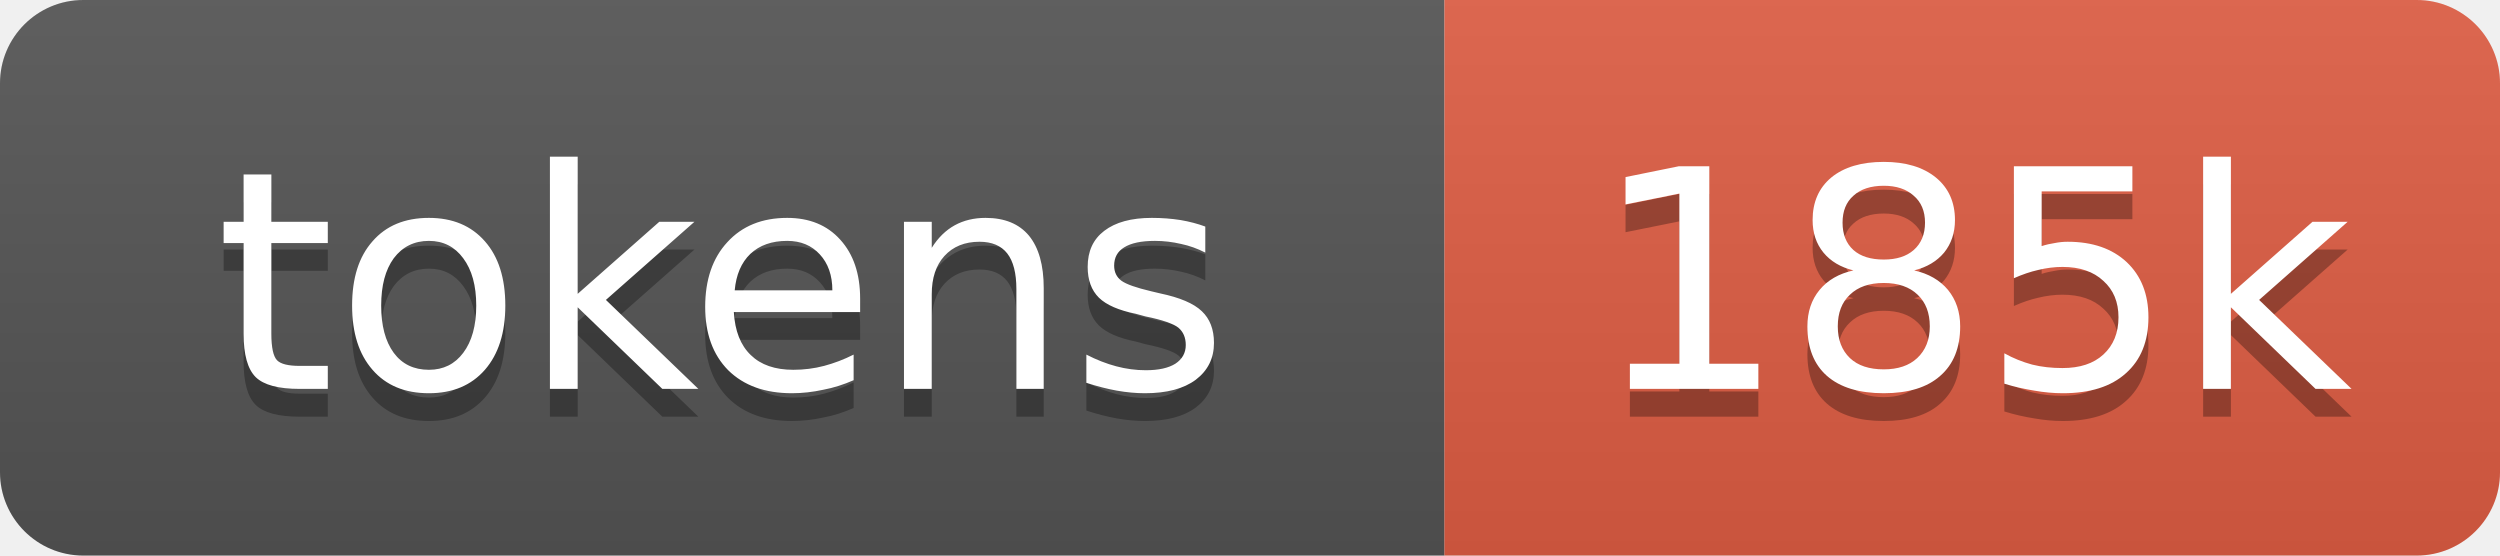
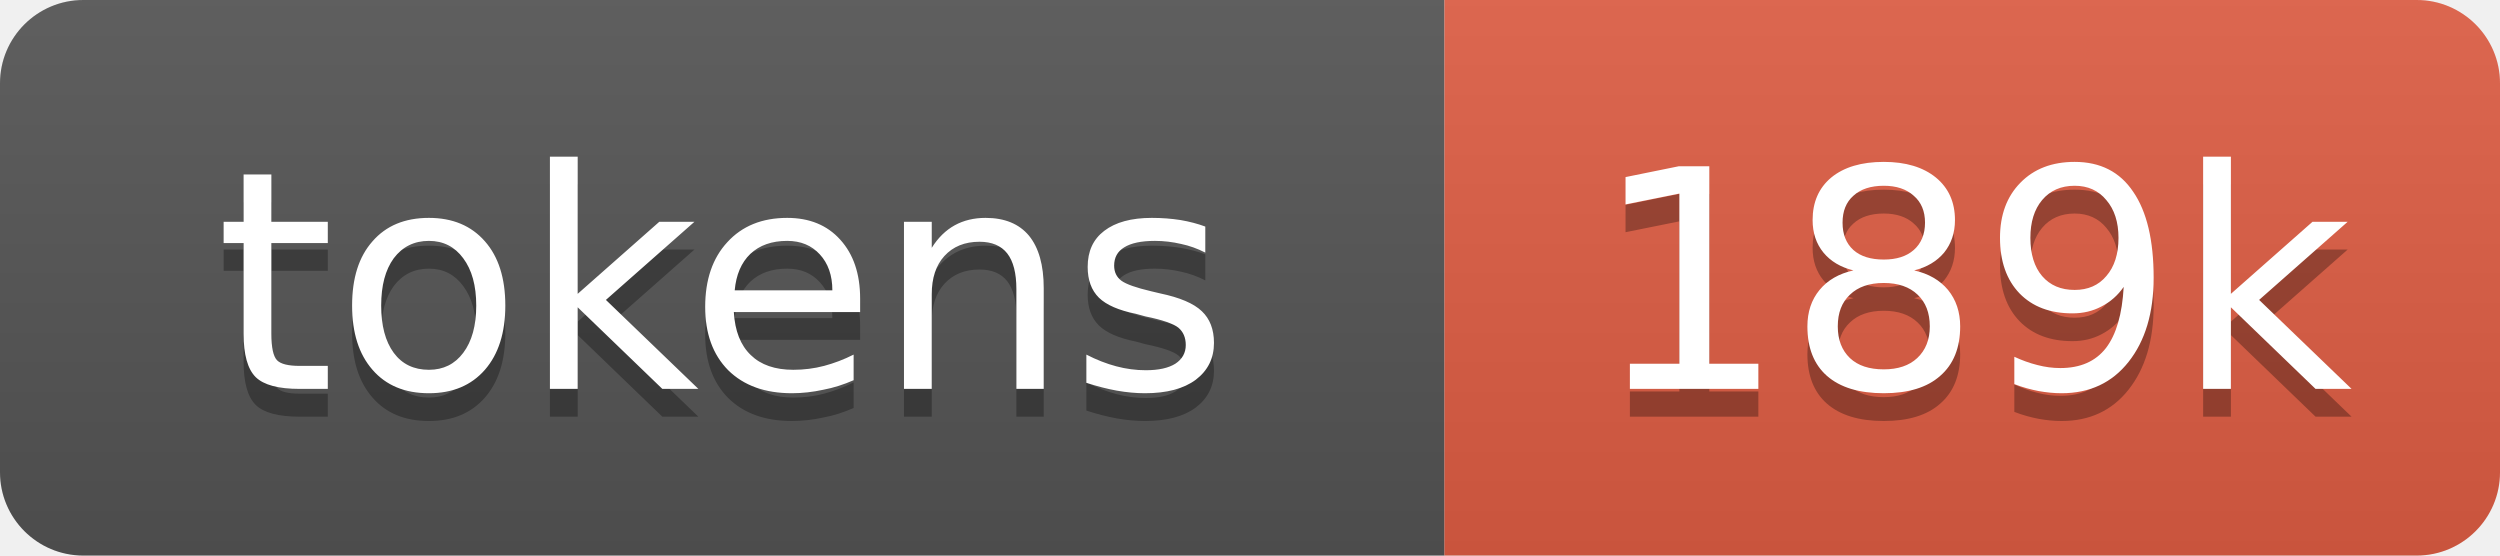
- <svg xmlns="http://www.w3.org/2000/svg" xmlns:xlink="http://www.w3.org/1999/xlink" width="90" height="20" role="img" aria-label="185k tokens, 93% of context window">
+ <svg xmlns="http://www.w3.org/2000/svg" xmlns:xlink="http://www.w3.org/1999/xlink" width="90" height="20" role="img" aria-label="189k tokens, 95% of context window">
  <linearGradient id="s" x2="0" y2="100%">
    <stop offset="0" stop-color="#bbb" stop-opacity=".1" />
    <stop offset="1" stop-opacity=".1" />
  </linearGradient>
  <clipPath id="r">
    <rect width="90" height="20" rx="3" fill="#fff" />
  </clipPath>
  <a xlink:href="https://github.com/nanocoai/nanoclaw/tree/main/repo-tokens">
    <g clip-path="url(#r)">
      <rect width="52" height="20" fill="#555" />
      <rect x="52" width="38" height="20" fill="#e05d44" />
      <rect width="90" height="20" fill="url(#s)" />
      <g fill="#fff" text-anchor="middle" font-family="Verdana,Geneva,DejaVu Sans,sans-serif" font-size="11">
        <text aria-hidden="true" x="26" y="15" fill="#010101" fill-opacity=".3">tokens</text>
        <text x="26" y="14">tokens</text>
-         <text aria-hidden="true" x="71" y="15" fill="#010101" fill-opacity=".3">185k</text>
-         <text x="71" y="14">185k</text>
+         <text aria-hidden="true" x="71" y="15" fill="#010101" fill-opacity=".3">189k</text>
+         <text x="71" y="14">189k</text>
      </g>
    </g>
  </a>
</svg>
